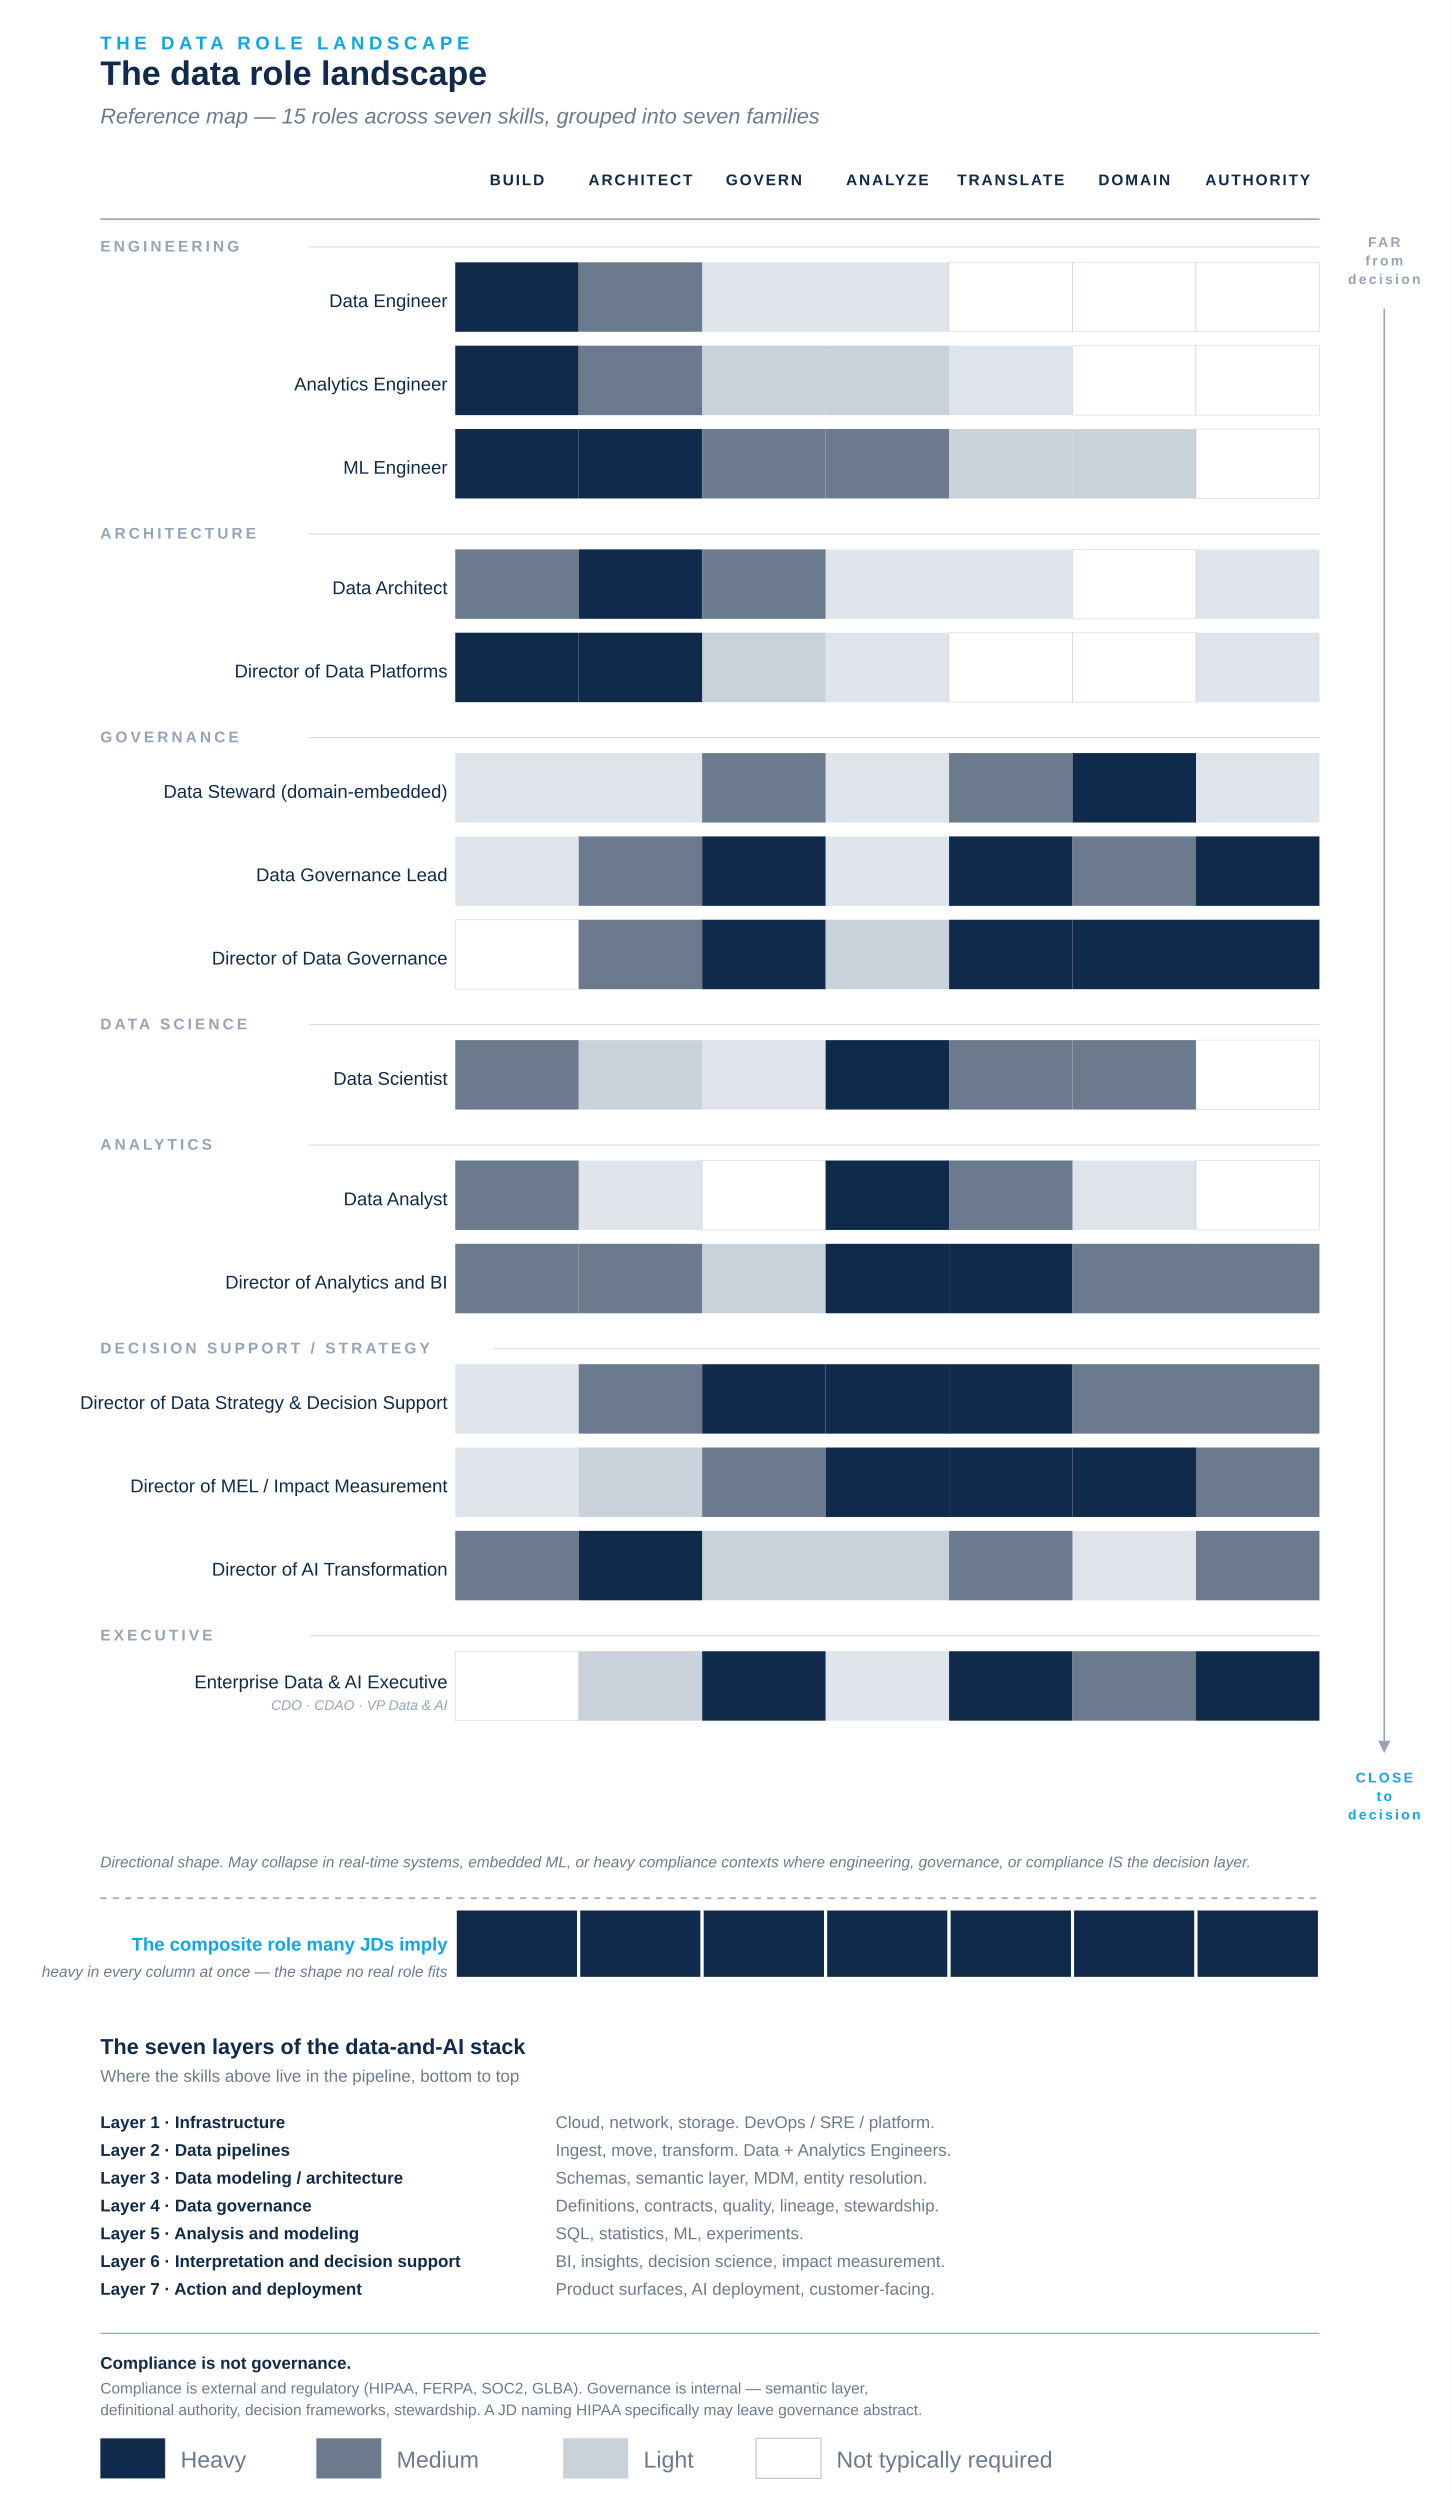
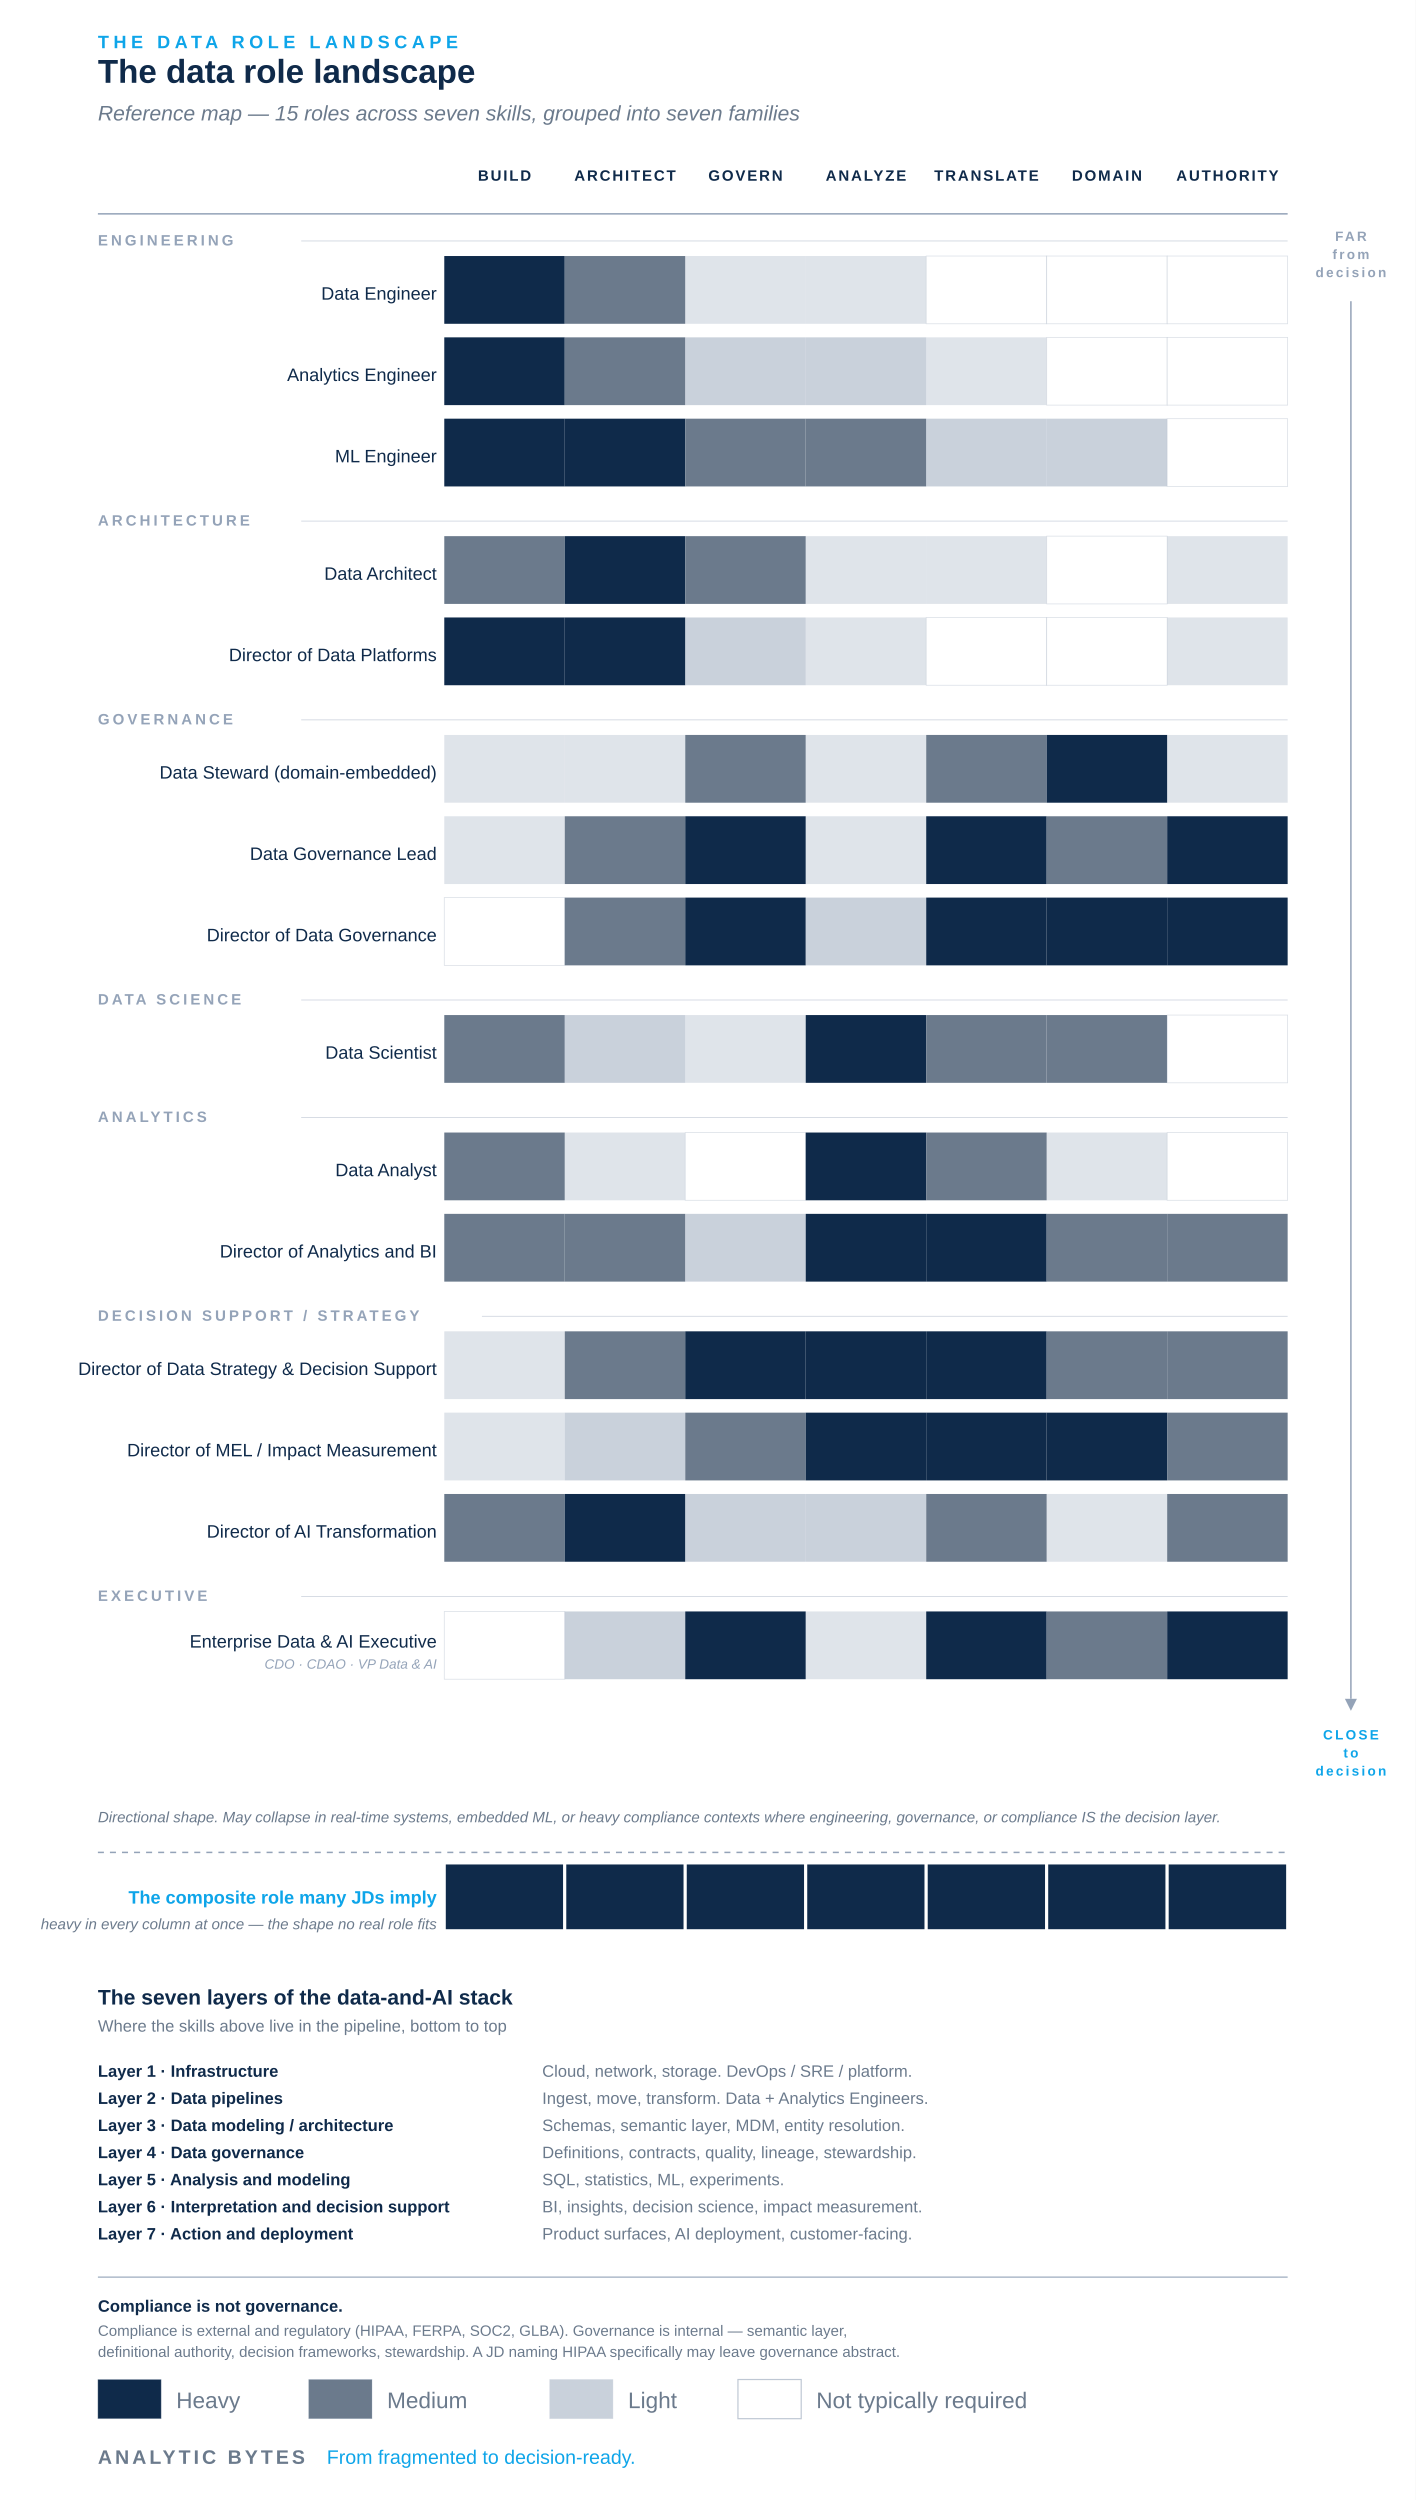
- <svg xmlns="http://www.w3.org/2000/svg" viewBox="0 0 940 1620" role="img">
-   <rect width="940" height="1620" fill="#FFFFFF" />
+ <svg xmlns="http://www.w3.org/2000/svg" viewBox="0 0 940 1660" role="img">
+   <rect width="940" height="1660" fill="#FFFFFF" />
  <text x="65" y="32" font-family="-apple-system, BlinkMacSystemFont, 'Helvetica Neue', Arial, sans-serif" font-size="12" font-weight="600" letter-spacing="3" fill="#0EA5E9">THE DATA ROLE LANDSCAPE</text>
  <text x="65" y="55" font-family="-apple-system, BlinkMacSystemFont, 'Helvetica Neue', Arial, sans-serif" font-size="22" font-weight="600" fill="#0F2A4A">The data role landscape</text>
  <text x="65" y="80" font-family="-apple-system, BlinkMacSystemFont, 'Helvetica Neue', Arial, sans-serif" font-size="14" font-style="italic" fill="#6B7A8C">Reference map — 15 roles across seven skills, grouped into seven families</text>
  <g font-family="-apple-system, BlinkMacSystemFont, 'Helvetica Neue', Arial, sans-serif" font-size="10" font-weight="600" letter-spacing="1.2" fill="#0F2A4A" text-anchor="middle">
    <text x="335" y="120">BUILD</text>
    <text x="415" y="120">ARCHITECT</text>
    <text x="495" y="120">GOVERN</text>
    <text x="575" y="120">ANALYZE</text>
    <text x="655" y="120">TRANSLATE</text>
    <text x="735" y="120">DOMAIN</text>
    <text x="815" y="120">AUTHORITY</text>
  </g>
  <line x1="65" y1="142" x2="855" y2="142" stroke="#94A3B8" stroke-width="1" />
  <text x="897" y="160" font-family="-apple-system, BlinkMacSystemFont, 'Helvetica Neue', Arial, sans-serif" font-size="9" font-weight="600" letter-spacing="1.5" fill="#94A3B8" text-anchor="middle">FAR</text>
  <text x="897" y="172" font-family="-apple-system, BlinkMacSystemFont, 'Helvetica Neue', Arial, sans-serif" font-size="9" font-weight="600" letter-spacing="1.5" fill="#94A3B8" text-anchor="middle">from</text>
  <text x="897" y="184" font-family="-apple-system, BlinkMacSystemFont, 'Helvetica Neue', Arial, sans-serif" font-size="9" font-weight="600" letter-spacing="1.5" fill="#94A3B8" text-anchor="middle">decision</text>
  <line x1="897" y1="200" x2="897" y2="1128" stroke="#94A3B8" stroke-width="1" />
  <polygon points="893,1128 897,1136 901,1128" fill="#94A3B8" />
  <text x="897" y="1155" font-family="-apple-system, BlinkMacSystemFont, 'Helvetica Neue', Arial, sans-serif" font-size="9" font-weight="600" letter-spacing="1.5" fill="#0EA5E9" text-anchor="middle">CLOSE</text>
  <text x="897" y="1167" font-family="-apple-system, BlinkMacSystemFont, 'Helvetica Neue', Arial, sans-serif" font-size="9" font-weight="600" letter-spacing="1.5" fill="#0EA5E9" text-anchor="middle">to</text>
  <text x="897" y="1179" font-family="-apple-system, BlinkMacSystemFont, 'Helvetica Neue', Arial, sans-serif" font-size="9" font-weight="600" letter-spacing="1.5" fill="#0EA5E9" text-anchor="middle">decision</text>
  <text x="65" y="163" font-family="-apple-system, BlinkMacSystemFont, 'Helvetica Neue', Arial, sans-serif" font-size="10" font-weight="700" letter-spacing="2" fill="#94A3B8">ENGINEERING</text>
  <line x1="200" y1="160" x2="855" y2="160" stroke="#94A3B8" stroke-width="0.5" stroke-opacity="0.5" />
  <text x="290" y="199" font-family="-apple-system, BlinkMacSystemFont, 'Helvetica Neue', Arial, sans-serif" font-size="12" font-weight="500" fill="#0F2A4A" text-anchor="end">Data Engineer</text>
  <rect x="295" y="170" width="80" height="45" fill="#0F2A4A" />
  <rect x="375" y="170" width="80" height="45" fill="#6B7A8C" />
  <rect x="455" y="170" width="80" height="45" fill="#94A3B8" opacity="0.3" />
  <rect x="535" y="170" width="80" height="45" fill="#94A3B8" opacity="0.3" />
  <rect x="615" y="170" width="80" height="45" fill="#FFFFFF" stroke="#94A3B8" stroke-width="0.5" stroke-opacity="0.35" />
  <rect x="695" y="170" width="80" height="45" fill="#FFFFFF" stroke="#94A3B8" stroke-width="0.5" stroke-opacity="0.35" />
  <rect x="775" y="170" width="80" height="45" fill="#FFFFFF" stroke="#94A3B8" stroke-width="0.5" stroke-opacity="0.35" />
  <text x="290" y="253" font-family="-apple-system, BlinkMacSystemFont, 'Helvetica Neue', Arial, sans-serif" font-size="12" font-weight="500" fill="#0F2A4A" text-anchor="end">Analytics Engineer</text>
  <rect x="295" y="224" width="80" height="45" fill="#0F2A4A" />
  <rect x="375" y="224" width="80" height="45" fill="#6B7A8C" />
  <rect x="455" y="224" width="80" height="45" fill="#94A3B8" opacity="0.5" />
  <rect x="535" y="224" width="80" height="45" fill="#94A3B8" opacity="0.5" />
  <rect x="615" y="224" width="80" height="45" fill="#94A3B8" opacity="0.3" />
  <rect x="695" y="224" width="80" height="45" fill="#FFFFFF" stroke="#94A3B8" stroke-width="0.5" stroke-opacity="0.35" />
  <rect x="775" y="224" width="80" height="45" fill="#FFFFFF" stroke="#94A3B8" stroke-width="0.5" stroke-opacity="0.35" />
  <text x="290" y="307" font-family="-apple-system, BlinkMacSystemFont, 'Helvetica Neue', Arial, sans-serif" font-size="12" font-weight="500" fill="#0F2A4A" text-anchor="end">ML Engineer</text>
  <rect x="295" y="278" width="80" height="45" fill="#0F2A4A" />
  <rect x="375" y="278" width="80" height="45" fill="#0F2A4A" />
  <rect x="455" y="278" width="80" height="45" fill="#6B7A8C" />
  <rect x="535" y="278" width="80" height="45" fill="#6B7A8C" />
  <rect x="615" y="278" width="80" height="45" fill="#94A3B8" opacity="0.5" />
  <rect x="695" y="278" width="80" height="45" fill="#94A3B8" opacity="0.5" />
  <rect x="775" y="278" width="80" height="45" fill="#FFFFFF" stroke="#94A3B8" stroke-width="0.5" stroke-opacity="0.35" />
  <text x="65" y="349" font-family="-apple-system, BlinkMacSystemFont, 'Helvetica Neue', Arial, sans-serif" font-size="10" font-weight="700" letter-spacing="2" fill="#94A3B8">ARCHITECTURE</text>
  <line x1="200" y1="346" x2="855" y2="346" stroke="#94A3B8" stroke-width="0.5" stroke-opacity="0.5" />
  <text x="290" y="385" font-family="-apple-system, BlinkMacSystemFont, 'Helvetica Neue', Arial, sans-serif" font-size="12" font-weight="500" fill="#0F2A4A" text-anchor="end">Data Architect</text>
  <rect x="295" y="356" width="80" height="45" fill="#6B7A8C" />
  <rect x="375" y="356" width="80" height="45" fill="#0F2A4A" />
  <rect x="455" y="356" width="80" height="45" fill="#6B7A8C" />
  <rect x="535" y="356" width="80" height="45" fill="#94A3B8" opacity="0.3" />
  <rect x="615" y="356" width="80" height="45" fill="#94A3B8" opacity="0.3" />
  <rect x="695" y="356" width="80" height="45" fill="#FFFFFF" stroke="#94A3B8" stroke-width="0.5" stroke-opacity="0.35" />
  <rect x="775" y="356" width="80" height="45" fill="#94A3B8" opacity="0.3" />
  <text x="290" y="439" font-family="-apple-system, BlinkMacSystemFont, 'Helvetica Neue', Arial, sans-serif" font-size="12" font-weight="500" fill="#0F2A4A" text-anchor="end">Director of Data Platforms</text>
  <rect x="295" y="410" width="80" height="45" fill="#0F2A4A" />
  <rect x="375" y="410" width="80" height="45" fill="#0F2A4A" />
  <rect x="455" y="410" width="80" height="45" fill="#94A3B8" opacity="0.5" />
  <rect x="535" y="410" width="80" height="45" fill="#94A3B8" opacity="0.3" />
  <rect x="615" y="410" width="80" height="45" fill="#FFFFFF" stroke="#94A3B8" stroke-width="0.5" stroke-opacity="0.35" />
  <rect x="695" y="410" width="80" height="45" fill="#FFFFFF" stroke="#94A3B8" stroke-width="0.5" stroke-opacity="0.35" />
  <rect x="775" y="410" width="80" height="45" fill="#94A3B8" opacity="0.3" />
  <text x="65" y="481" font-family="-apple-system, BlinkMacSystemFont, 'Helvetica Neue', Arial, sans-serif" font-size="10" font-weight="700" letter-spacing="2" fill="#94A3B8">GOVERNANCE</text>
  <line x1="200" y1="478" x2="855" y2="478" stroke="#94A3B8" stroke-width="0.5" stroke-opacity="0.5" />
  <text x="290" y="517" font-family="-apple-system, BlinkMacSystemFont, 'Helvetica Neue', Arial, sans-serif" font-size="12" font-weight="500" fill="#0F2A4A" text-anchor="end">Data Steward (domain-embedded)</text>
  <rect x="295" y="488" width="80" height="45" fill="#94A3B8" opacity="0.3" />
  <rect x="375" y="488" width="80" height="45" fill="#94A3B8" opacity="0.3" />
  <rect x="455" y="488" width="80" height="45" fill="#6B7A8C" />
  <rect x="535" y="488" width="80" height="45" fill="#94A3B8" opacity="0.3" />
  <rect x="615" y="488" width="80" height="45" fill="#6B7A8C" />
  <rect x="695" y="488" width="80" height="45" fill="#0F2A4A" />
  <rect x="775" y="488" width="80" height="45" fill="#94A3B8" opacity="0.3" />
  <text x="290" y="571" font-family="-apple-system, BlinkMacSystemFont, 'Helvetica Neue', Arial, sans-serif" font-size="12" font-weight="500" fill="#0F2A4A" text-anchor="end">Data Governance Lead</text>
  <rect x="295" y="542" width="80" height="45" fill="#94A3B8" opacity="0.3" />
  <rect x="375" y="542" width="80" height="45" fill="#6B7A8C" />
  <rect x="455" y="542" width="80" height="45" fill="#0F2A4A" />
  <rect x="535" y="542" width="80" height="45" fill="#94A3B8" opacity="0.3" />
  <rect x="615" y="542" width="80" height="45" fill="#0F2A4A" />
  <rect x="695" y="542" width="80" height="45" fill="#6B7A8C" />
  <rect x="775" y="542" width="80" height="45" fill="#0F2A4A" />
  <text x="290" y="625" font-family="-apple-system, BlinkMacSystemFont, 'Helvetica Neue', Arial, sans-serif" font-size="12" font-weight="500" fill="#0F2A4A" text-anchor="end">Director of Data Governance</text>
  <rect x="295" y="596" width="80" height="45" fill="#FFFFFF" stroke="#94A3B8" stroke-width="0.5" stroke-opacity="0.35" />
  <rect x="375" y="596" width="80" height="45" fill="#6B7A8C" />
  <rect x="455" y="596" width="80" height="45" fill="#0F2A4A" />
  <rect x="535" y="596" width="80" height="45" fill="#94A3B8" opacity="0.5" />
  <rect x="615" y="596" width="80" height="45" fill="#0F2A4A" />
  <rect x="695" y="596" width="80" height="45" fill="#0F2A4A" />
  <rect x="775" y="596" width="80" height="45" fill="#0F2A4A" />
  <text x="65" y="667" font-family="-apple-system, BlinkMacSystemFont, 'Helvetica Neue', Arial, sans-serif" font-size="10" font-weight="700" letter-spacing="2" fill="#94A3B8">DATA SCIENCE</text>
  <line x1="200" y1="664" x2="855" y2="664" stroke="#94A3B8" stroke-width="0.5" stroke-opacity="0.5" />
  <text x="290" y="703" font-family="-apple-system, BlinkMacSystemFont, 'Helvetica Neue', Arial, sans-serif" font-size="12" font-weight="500" fill="#0F2A4A" text-anchor="end">Data Scientist</text>
  <rect x="295" y="674" width="80" height="45" fill="#6B7A8C" />
  <rect x="375" y="674" width="80" height="45" fill="#94A3B8" opacity="0.5" />
  <rect x="455" y="674" width="80" height="45" fill="#94A3B8" opacity="0.3" />
  <rect x="535" y="674" width="80" height="45" fill="#0F2A4A" />
  <rect x="615" y="674" width="80" height="45" fill="#6B7A8C" />
  <rect x="695" y="674" width="80" height="45" fill="#6B7A8C" />
  <rect x="775" y="674" width="80" height="45" fill="#FFFFFF" stroke="#94A3B8" stroke-width="0.5" stroke-opacity="0.35" />
  <text x="65" y="745" font-family="-apple-system, BlinkMacSystemFont, 'Helvetica Neue', Arial, sans-serif" font-size="10" font-weight="700" letter-spacing="2" fill="#94A3B8">ANALYTICS</text>
  <line x1="200" y1="742" x2="855" y2="742" stroke="#94A3B8" stroke-width="0.5" stroke-opacity="0.5" />
  <text x="290" y="781" font-family="-apple-system, BlinkMacSystemFont, 'Helvetica Neue', Arial, sans-serif" font-size="12" font-weight="500" fill="#0F2A4A" text-anchor="end">Data Analyst</text>
  <rect x="295" y="752" width="80" height="45" fill="#6B7A8C" />
  <rect x="375" y="752" width="80" height="45" fill="#94A3B8" opacity="0.3" />
  <rect x="455" y="752" width="80" height="45" fill="#FFFFFF" stroke="#94A3B8" stroke-width="0.5" stroke-opacity="0.35" />
  <rect x="535" y="752" width="80" height="45" fill="#0F2A4A" />
  <rect x="615" y="752" width="80" height="45" fill="#6B7A8C" />
  <rect x="695" y="752" width="80" height="45" fill="#94A3B8" opacity="0.3" />
  <rect x="775" y="752" width="80" height="45" fill="#FFFFFF" stroke="#94A3B8" stroke-width="0.5" stroke-opacity="0.35" />
  <text x="290" y="835" font-family="-apple-system, BlinkMacSystemFont, 'Helvetica Neue', Arial, sans-serif" font-size="12" font-weight="500" fill="#0F2A4A" text-anchor="end">Director of Analytics and BI</text>
  <rect x="295" y="806" width="80" height="45" fill="#6B7A8C" />
  <rect x="375" y="806" width="80" height="45" fill="#6B7A8C" />
  <rect x="455" y="806" width="80" height="45" fill="#94A3B8" opacity="0.5" />
  <rect x="535" y="806" width="80" height="45" fill="#0F2A4A" />
  <rect x="615" y="806" width="80" height="45" fill="#0F2A4A" />
  <rect x="695" y="806" width="80" height="45" fill="#6B7A8C" />
  <rect x="775" y="806" width="80" height="45" fill="#6B7A8C" />
  <text x="65" y="877" font-family="-apple-system, BlinkMacSystemFont, 'Helvetica Neue', Arial, sans-serif" font-size="10" font-weight="700" letter-spacing="2" fill="#94A3B8">DECISION SUPPORT / STRATEGY</text>
  <line x1="320" y1="874" x2="855" y2="874" stroke="#94A3B8" stroke-width="0.5" stroke-opacity="0.5" />
  <text x="290" y="913" font-family="-apple-system, BlinkMacSystemFont, 'Helvetica Neue', Arial, sans-serif" font-size="12" font-weight="500" fill="#0F2A4A" text-anchor="end">Director of Data Strategy &amp; Decision Support</text>
  <rect x="295" y="884" width="80" height="45" fill="#94A3B8" opacity="0.3" />
  <rect x="375" y="884" width="80" height="45" fill="#6B7A8C" />
  <rect x="455" y="884" width="80" height="45" fill="#0F2A4A" />
  <rect x="535" y="884" width="80" height="45" fill="#0F2A4A" />
  <rect x="615" y="884" width="80" height="45" fill="#0F2A4A" />
  <rect x="695" y="884" width="80" height="45" fill="#6B7A8C" />
  <rect x="775" y="884" width="80" height="45" fill="#6B7A8C" />
  <text x="290" y="967" font-family="-apple-system, BlinkMacSystemFont, 'Helvetica Neue', Arial, sans-serif" font-size="12" font-weight="500" fill="#0F2A4A" text-anchor="end">Director of MEL / Impact Measurement</text>
  <rect x="295" y="938" width="80" height="45" fill="#94A3B8" opacity="0.3" />
  <rect x="375" y="938" width="80" height="45" fill="#94A3B8" opacity="0.5" />
  <rect x="455" y="938" width="80" height="45" fill="#6B7A8C" />
  <rect x="535" y="938" width="80" height="45" fill="#0F2A4A" />
  <rect x="615" y="938" width="80" height="45" fill="#0F2A4A" />
  <rect x="695" y="938" width="80" height="45" fill="#0F2A4A" />
  <rect x="775" y="938" width="80" height="45" fill="#6B7A8C" />
  <text x="290" y="1021" font-family="-apple-system, BlinkMacSystemFont, 'Helvetica Neue', Arial, sans-serif" font-size="12" font-weight="500" fill="#0F2A4A" text-anchor="end">Director of AI Transformation</text>
  <rect x="295" y="992" width="80" height="45" fill="#6B7A8C" />
  <rect x="375" y="992" width="80" height="45" fill="#0F2A4A" />
  <rect x="455" y="992" width="80" height="45" fill="#94A3B8" opacity="0.5" />
  <rect x="535" y="992" width="80" height="45" fill="#94A3B8" opacity="0.5" />
  <rect x="615" y="992" width="80" height="45" fill="#6B7A8C" />
  <rect x="695" y="992" width="80" height="45" fill="#94A3B8" opacity="0.3" />
  <rect x="775" y="992" width="80" height="45" fill="#6B7A8C" />
  <text x="65" y="1063" font-family="-apple-system, BlinkMacSystemFont, 'Helvetica Neue', Arial, sans-serif" font-size="10" font-weight="700" letter-spacing="2" fill="#94A3B8">EXECUTIVE</text>
  <line x1="200" y1="1060" x2="855" y2="1060" stroke="#94A3B8" stroke-width="0.5" stroke-opacity="0.5" />
  <text x="290" y="1094" font-family="-apple-system, BlinkMacSystemFont, 'Helvetica Neue', Arial, sans-serif" font-size="12" font-weight="500" fill="#0F2A4A" text-anchor="end">Enterprise Data &amp; AI Executive</text>
  <text x="290" y="1108" font-family="-apple-system, BlinkMacSystemFont, 'Helvetica Neue', Arial, sans-serif" font-size="9" font-style="italic" fill="#94A3B8" text-anchor="end">CDO · CDAO · VP Data &amp; AI</text>
  <rect x="295" y="1070" width="80" height="45" fill="#FFFFFF" stroke="#94A3B8" stroke-width="0.5" stroke-opacity="0.35" />
  <rect x="375" y="1070" width="80" height="45" fill="#94A3B8" opacity="0.5" />
  <rect x="455" y="1070" width="80" height="45" fill="#0F2A4A" />
  <rect x="535" y="1070" width="80" height="45" fill="#94A3B8" opacity="0.3" />
  <rect x="615" y="1070" width="80" height="45" fill="#0F2A4A" />
  <rect x="695" y="1070" width="80" height="45" fill="#6B7A8C" />
  <rect x="775" y="1070" width="80" height="45" fill="#0F2A4A" />
  <text x="65" y="1210" font-family="-apple-system, BlinkMacSystemFont, 'Helvetica Neue', Arial, sans-serif" font-size="10" font-style="italic" fill="#6B7A8C">Directional shape. May collapse in real-time systems, embedded ML, or heavy compliance contexts where engineering, governance, or compliance IS the decision layer.</text>
  <line x1="65" y1="1230" x2="855" y2="1230" stroke="#94A3B8" stroke-width="1" stroke-dasharray="4 4" />
  <text x="290" y="1264" font-family="-apple-system, BlinkMacSystemFont, 'Helvetica Neue', Arial, sans-serif" font-size="12" font-weight="600" fill="#0EA5E9" text-anchor="end">The composite role many JDs imply</text>
  <text x="290" y="1281" font-family="-apple-system, BlinkMacSystemFont, 'Helvetica Neue', Arial, sans-serif" font-size="10" font-style="italic" fill="#6B7A8C" text-anchor="end">heavy in every column at once — the shape no real role fits</text>
  <rect x="295" y="1237" width="80" height="45" fill="#0F2A4A" stroke="#FFFFFF" stroke-width="2" />
  <rect x="375" y="1237" width="80" height="45" fill="#0F2A4A" stroke="#FFFFFF" stroke-width="2" />
  <rect x="455" y="1237" width="80" height="45" fill="#0F2A4A" stroke="#FFFFFF" stroke-width="2" />
  <rect x="535" y="1237" width="80" height="45" fill="#0F2A4A" stroke="#FFFFFF" stroke-width="2" />
  <rect x="615" y="1237" width="80" height="45" fill="#0F2A4A" stroke="#FFFFFF" stroke-width="2" />
  <rect x="695" y="1237" width="80" height="45" fill="#0F2A4A" stroke="#FFFFFF" stroke-width="2" />
  <rect x="775" y="1237" width="80" height="45" fill="#0F2A4A" stroke="#FFFFFF" stroke-width="2" />
  <text x="65" y="1331" font-family="-apple-system, BlinkMacSystemFont, 'Helvetica Neue', Arial, sans-serif" font-size="14" font-weight="600" fill="#0F2A4A">The seven layers of the data-and-AI stack</text>
  <text x="65" y="1349" font-family="-apple-system, BlinkMacSystemFont, 'Helvetica Neue', Arial, sans-serif" font-size="11" fill="#6B7A8C">Where the skills above live in the pipeline, bottom to top</text>
  <g font-family="-apple-system, BlinkMacSystemFont, 'Helvetica Neue', Arial, sans-serif" font-size="11" fill="#0F2A4A">
    <text x="65" y="1379" font-weight="600">Layer 1 · Infrastructure</text>
    <text x="360" y="1379" fill="#6B7A8C">Cloud, network, storage. DevOps / SRE / platform.</text>
    <text x="65" y="1397" font-weight="600">Layer 2 · Data pipelines</text>
    <text x="360" y="1397" fill="#6B7A8C">Ingest, move, transform. Data + Analytics Engineers.</text>
    <text x="65" y="1415" font-weight="600">Layer 3 · Data modeling / architecture</text>
    <text x="360" y="1415" fill="#6B7A8C">Schemas, semantic layer, MDM, entity resolution.</text>
    <text x="65" y="1433" font-weight="600">Layer 4 · Data governance</text>
    <text x="360" y="1433" fill="#6B7A8C">Definitions, contracts, quality, lineage, stewardship.</text>
    <text x="65" y="1451" font-weight="600">Layer 5 · Analysis and modeling</text>
    <text x="360" y="1451" fill="#6B7A8C">SQL, statistics, ML, experiments.</text>
    <text x="65" y="1469" font-weight="600">Layer 6 · Interpretation and decision support</text>
    <text x="360" y="1469" fill="#6B7A8C">BI, insights, decision science, impact measurement.</text>
    <text x="65" y="1487" font-weight="600">Layer 7 · Action and deployment</text>
    <text x="360" y="1487" fill="#6B7A8C">Product surfaces, AI deployment, customer-facing.</text>
  </g>
  <line x1="65" y1="1512" x2="855" y2="1512" stroke="#94A3B8" stroke-width="0.75" />
  <text x="65" y="1535" font-family="-apple-system, BlinkMacSystemFont, 'Helvetica Neue', Arial, sans-serif" font-size="11" font-weight="600" fill="#0F2A4A">Compliance is not governance.</text>
  <text x="65" y="1551" font-family="-apple-system, BlinkMacSystemFont, 'Helvetica Neue', Arial, sans-serif" font-size="10" fill="#6B7A8C">Compliance is external and regulatory (HIPAA, FERPA, SOC2, GLBA). Governance is internal — semantic layer,</text>
  <text x="65" y="1565" font-family="-apple-system, BlinkMacSystemFont, 'Helvetica Neue', Arial, sans-serif" font-size="10" fill="#6B7A8C">definitional authority, decision frameworks, stewardship. A JD naming HIPAA specifically may leave governance abstract.</text>
  <g font-family="-apple-system, BlinkMacSystemFont, 'Helvetica Neue', Arial, sans-serif" font-size="15" fill="#6B7A8C">
    <rect x="65" y="1580" width="42" height="26" fill="#0F2A4A" stroke="#94A3B8" stroke-width="0.5" stroke-opacity="0.4" />
    <text x="117" y="1599">Heavy</text>
    <rect x="205" y="1580" width="42" height="26" fill="#6B7A8C" stroke="#94A3B8" stroke-width="0.5" stroke-opacity="0.4" />
    <text x="257" y="1599">Medium</text>
    <rect x="365" y="1580" width="42" height="26" fill="#94A3B8" opacity="0.5" stroke="#94A3B8" stroke-width="0.5" stroke-opacity="0.4" />
    <text x="417" y="1599">Light</text>
    <rect x="490" y="1580" width="42" height="26" fill="#FFFFFF" stroke="#94A3B8" stroke-width="0.8" stroke-opacity="0.6" />
    <text x="542" y="1599">Not typically required</text>
  </g>
+   <text x="65" y="1636" font-family="-apple-system, BlinkMacSystemFont, 'Helvetica Neue', Arial, sans-serif" font-size="13" letter-spacing="2" fill="#6B7A8C" font-weight="600">ANALYTIC BYTES</text>
+   <text x="217" y="1636" font-family="-apple-system, BlinkMacSystemFont, 'Helvetica Neue', Arial, sans-serif" font-size="13" fill="#0EA5E9">From fragmented to decision-ready.</text>
</svg>
